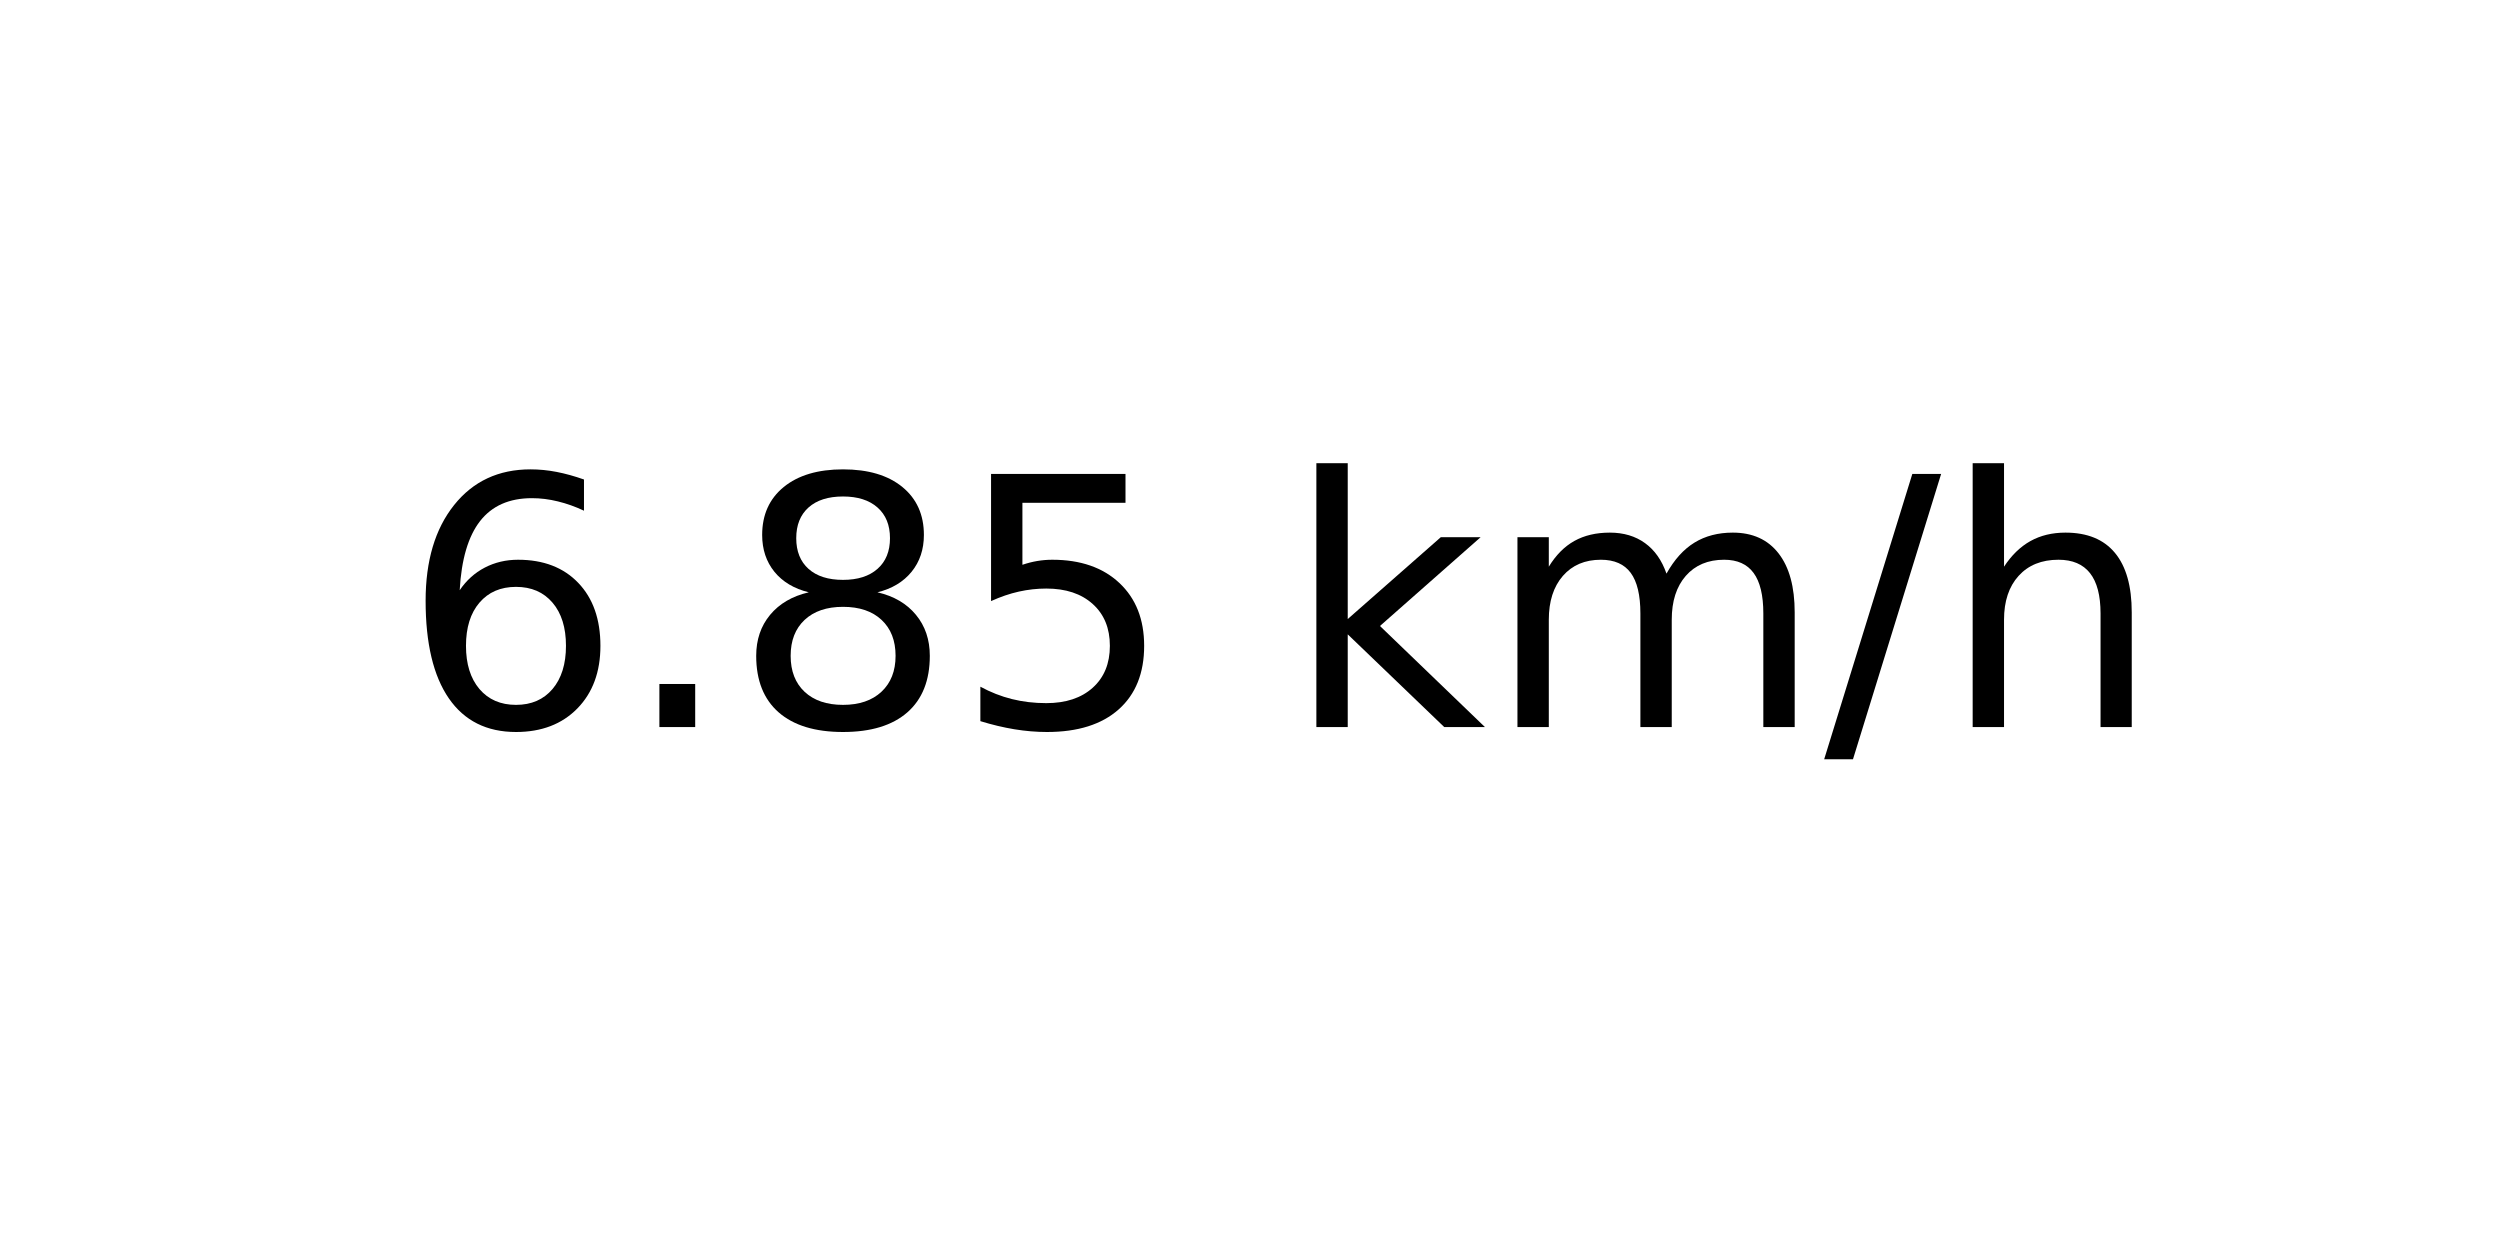
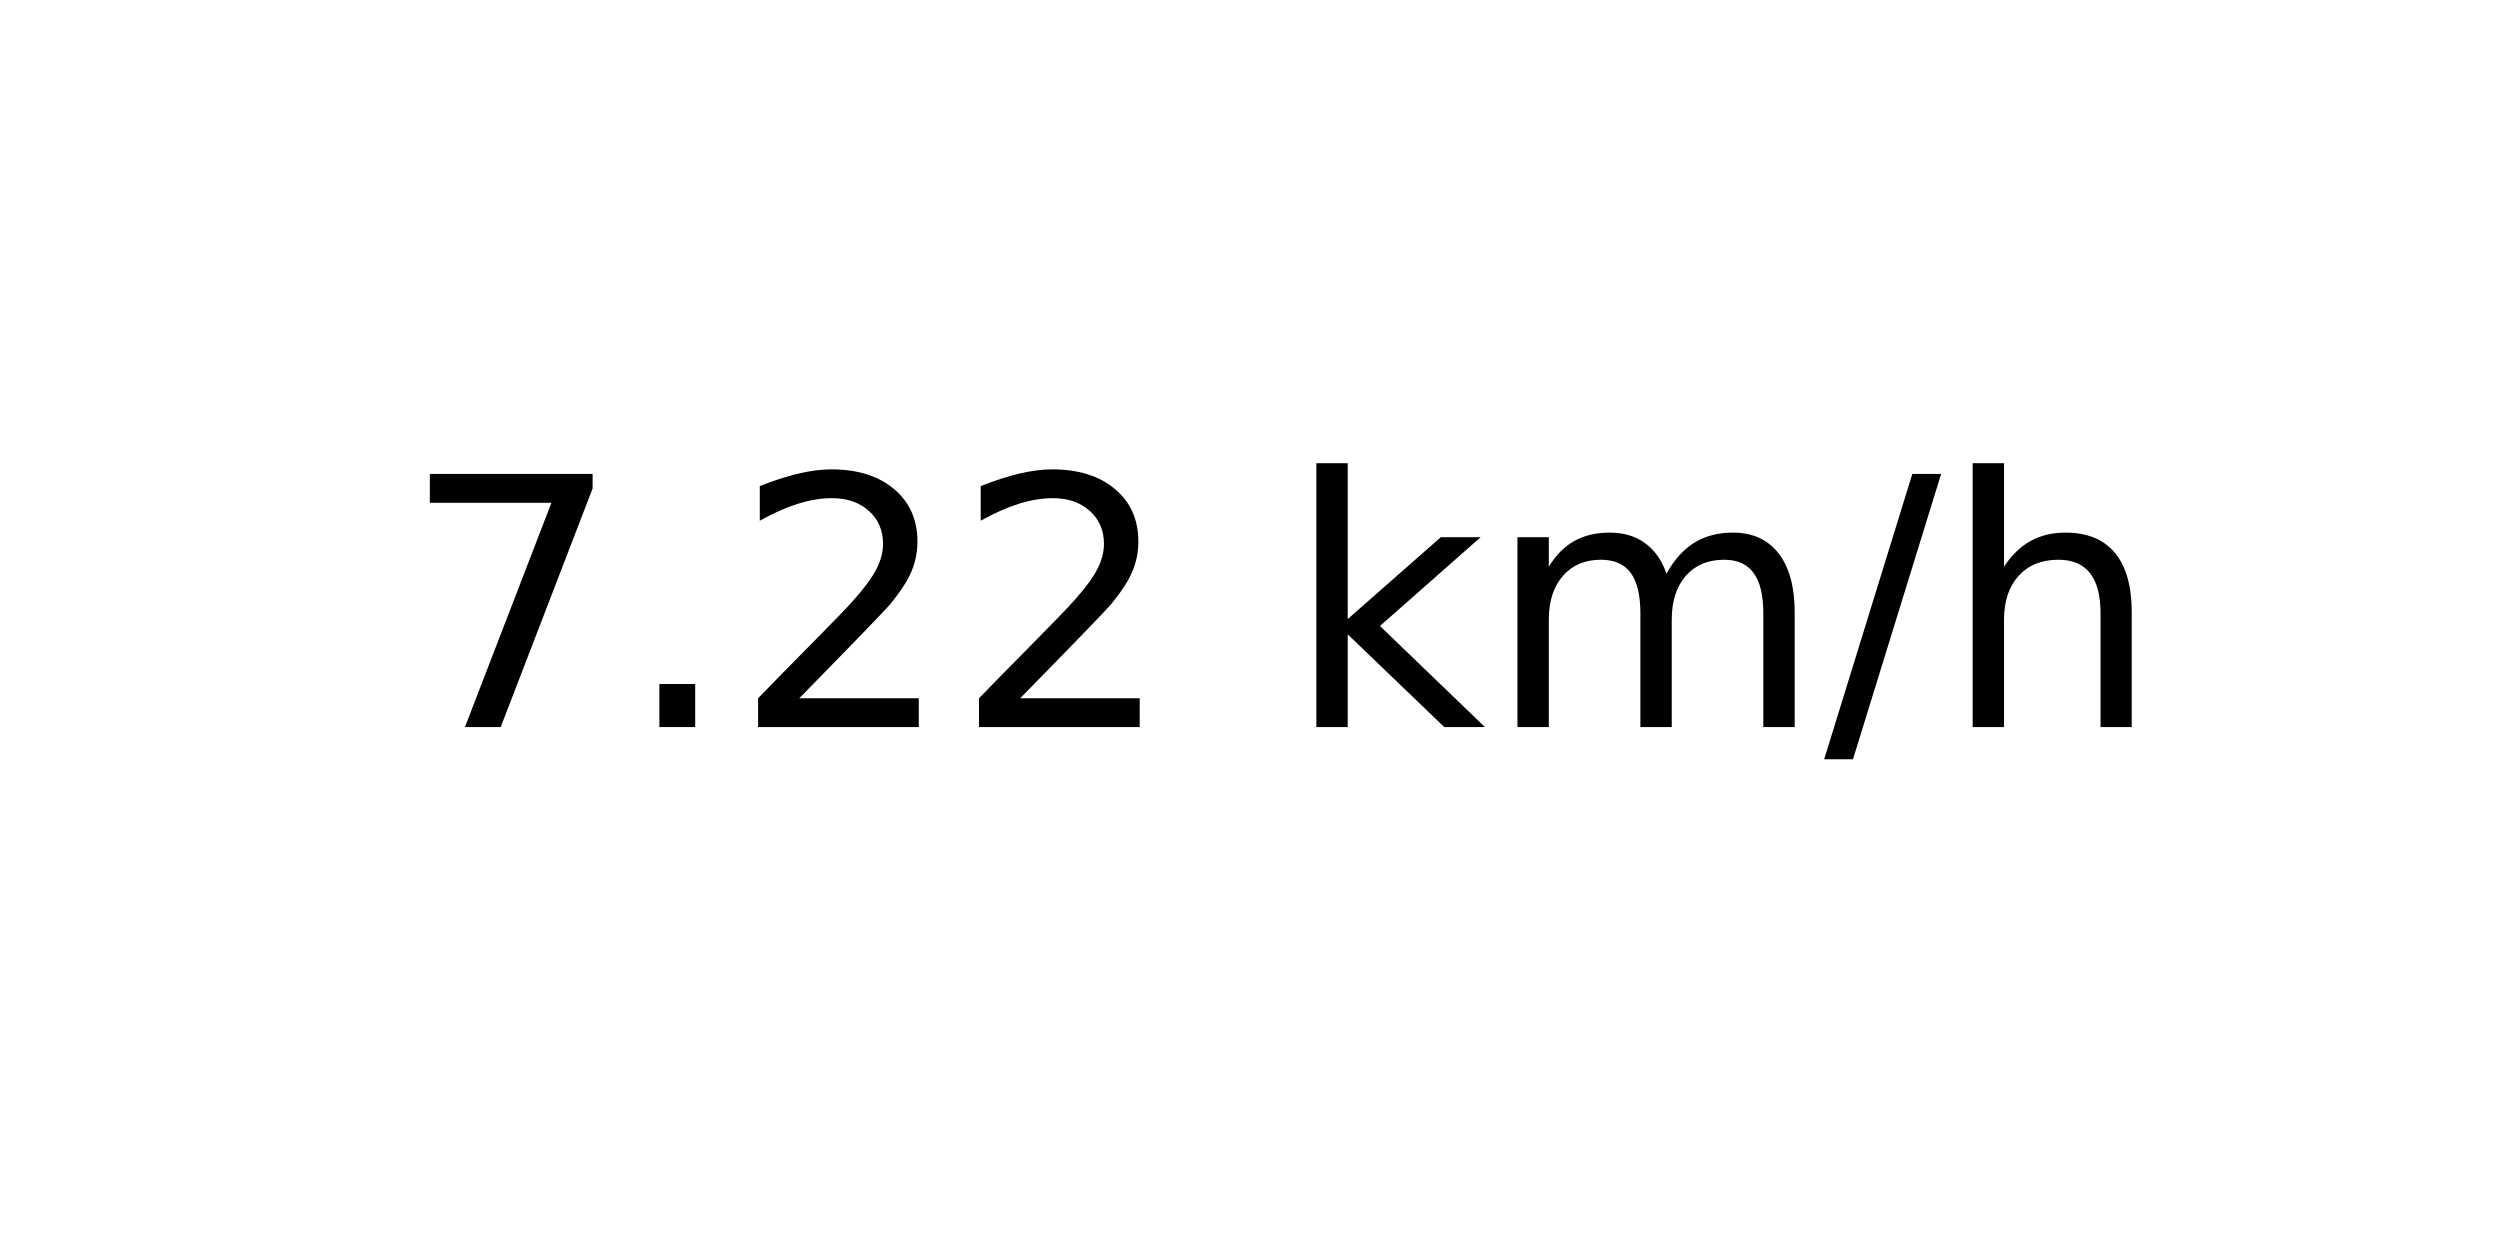
<svg xmlns="http://www.w3.org/2000/svg" xmlns:xlink="http://www.w3.org/1999/xlink" width="72pt" height="36pt" viewBox="0 0 72 36" version="1.1">
  <defs>
    <style type="text/css">*{stroke-linejoin: round; stroke-linecap: butt}</style>
  </defs>
  <g id="figure_1">
    <g id="axes_1">
      <g id="text_1">
        <g transform="translate(11.55937 20.93937) scale(0.1 -0.1)">
          <defs>
-             <path id="DejaVuSans-36" d="M 2113 2584  Q 1688 2584 1439 2293  Q 1191 2003 1191 1497  Q 1191 994 1439 701  Q 1688 409 2113 409  Q 2538 409 2786 701  Q 3034 994 3034 1497  Q 3034 2003 2786 2293  Q 2538 2584 2113 2584  z M 3366 4563  L 3366 3988  Q 3128 4100 2886 4159  Q 2644 4219 2406 4219  Q 1781 4219 1451 3797  Q 1122 3375 1075 2522  Q 1259 2794 1537 2939  Q 1816 3084 2150 3084  Q 2853 3084 3261 2657  Q 3669 2231 3669 1497  Q 3669 778 3244 343  Q 2819 -91 2113 -91  Q 1303 -91 875 529  Q 447 1150 447 2328  Q 447 3434 972 4092  Q 1497 4750 2381 4750  Q 2619 4750 2861 4703  Q 3103 4656 3366 4563  z " transform="scale(0.015625)" />
+             <path id="DejaVuSans-37" d="M 525 4666  L 3525 4666  L 3525 4397  L 1831 0  L 1172 0  L 2766 4134  L 525 4134  L 525 4666  z " transform="scale(0.015625)" />
            <path id="DejaVuSans-2e" d="M 684 794  L 1344 794  L 1344 0  L 684 0  L 684 794  z " transform="scale(0.015625)" />
-             <path id="DejaVuSans-38" d="M 2034 2216  Q 1584 2216 1326 1975  Q 1069 1734 1069 1313  Q 1069 891 1326 650  Q 1584 409 2034 409  Q 2484 409 2743 651  Q 3003 894 3003 1313  Q 3003 1734 2745 1975  Q 2488 2216 2034 2216  z M 1403 2484  Q 997 2584 770 2862  Q 544 3141 544 3541  Q 544 4100 942 4425  Q 1341 4750 2034 4750  Q 2731 4750 3128 4425  Q 3525 4100 3525 3541  Q 3525 3141 3298 2862  Q 3072 2584 2669 2484  Q 3125 2378 3379 2068  Q 3634 1759 3634 1313  Q 3634 634 3220 271  Q 2806 -91 2034 -91  Q 1263 -91 848 271  Q 434 634 434 1313  Q 434 1759 690 2068  Q 947 2378 1403 2484  z M 1172 3481  Q 1172 3119 1398 2916  Q 1625 2713 2034 2713  Q 2441 2713 2670 2916  Q 2900 3119 2900 3481  Q 2900 3844 2670 4047  Q 2441 4250 2034 4250  Q 1625 4250 1398 4047  Q 1172 3844 1172 3481  z " transform="scale(0.015625)" />
-             <path id="DejaVuSans-35" d="M 691 4666  L 3169 4666  L 3169 4134  L 1269 4134  L 1269 2991  Q 1406 3038 1543 3061  Q 1681 3084 1819 3084  Q 2600 3084 3056 2656  Q 3513 2228 3513 1497  Q 3513 744 3044 326  Q 2575 -91 1722 -91  Q 1428 -91 1123 -41  Q 819 9 494 109  L 494 744  Q 775 591 1075 516  Q 1375 441 1709 441  Q 2250 441 2565 725  Q 2881 1009 2881 1497  Q 2881 1984 2565 2268  Q 2250 2553 1709 2553  Q 1456 2553 1204 2497  Q 953 2441 691 2322  L 691 4666  z " transform="scale(0.015625)" />
+             <path id="DejaVuSans-32" d="M 1228 531  L 3431 531  L 3431 0  L 469 0  L 469 531  Q 828 903 1448 1529  Q 2069 2156 2228 2338  Q 2531 2678 2651 2914  Q 2772 3150 2772 3378  Q 2772 3750 2511 3984  Q 2250 4219 1831 4219  Q 1534 4219 1204 4116  Q 875 4013 500 3803  L 500 4441  Q 881 4594 1212 4672  Q 1544 4750 1819 4750  Q 2544 4750 2975 4387  Q 3406 4025 3406 3419  Q 3406 3131 3298 2873  Q 3191 2616 2906 2266  Q 2828 2175 2409 1742  Q 1991 1309 1228 531  z " transform="scale(0.015625)" />
            <path id="DejaVuSans-20" transform="scale(0.015625)" />
            <path id="DejaVuSans-6b" d="M 581 4863  L 1159 4863  L 1159 1991  L 2875 3500  L 3609 3500  L 1753 1863  L 3688 0  L 2938 0  L 1159 1709  L 1159 0  L 581 0  L 581 4863  z " transform="scale(0.015625)" />
            <path id="DejaVuSans-6d" d="M 3328 2828  Q 3544 3216 3844 3400  Q 4144 3584 4550 3584  Q 5097 3584 5394 3201  Q 5691 2819 5691 2113  L 5691 0  L 5113 0  L 5113 2094  Q 5113 2597 4934 2840  Q 4756 3084 4391 3084  Q 3944 3084 3684 2787  Q 3425 2491 3425 1978  L 3425 0  L 2847 0  L 2847 2094  Q 2847 2600 2669 2842  Q 2491 3084 2119 3084  Q 1678 3084 1418 2786  Q 1159 2488 1159 1978  L 1159 0  L 581 0  L 581 3500  L 1159 3500  L 1159 2956  Q 1356 3278 1631 3431  Q 1906 3584 2284 3584  Q 2666 3584 2933 3390  Q 3200 3197 3328 2828  z " transform="scale(0.015625)" />
            <path id="DejaVuSans-2f" d="M 1625 4666  L 2156 4666  L 531 -594  L 0 -594  L 1625 4666  z " transform="scale(0.015625)" />
            <path id="DejaVuSans-68" d="M 3513 2113  L 3513 0  L 2938 0  L 2938 2094  Q 2938 2591 2744 2837  Q 2550 3084 2163 3084  Q 1697 3084 1428 2787  Q 1159 2491 1159 1978  L 1159 0  L 581 0  L 581 4863  L 1159 4863  L 1159 2956  Q 1366 3272 1645 3428  Q 1925 3584 2291 3584  Q 2894 3584 3203 3211  Q 3513 2838 3513 2113  z " transform="scale(0.015625)" />
          </defs>
-           <use xlink:href="#DejaVuSans-36" />
+           <use xlink:href="#DejaVuSans-37" />
          <use xlink:href="#DejaVuSans-2e" x="63.623" />
-           <use xlink:href="#DejaVuSans-38" x="95.41" />
-           <use xlink:href="#DejaVuSans-35" x="159.033" />
+           <use xlink:href="#DejaVuSans-32" x="95.41" />
+           <use xlink:href="#DejaVuSans-32" x="159.033" />
          <use xlink:href="#DejaVuSans-20" x="222.656" />
          <use xlink:href="#DejaVuSans-6b" x="254.443" />
          <use xlink:href="#DejaVuSans-6d" x="312.354" />
          <use xlink:href="#DejaVuSans-2f" x="409.766" />
          <use xlink:href="#DejaVuSans-68" x="443.457" />
        </g>
      </g>
    </g>
  </g>
</svg>
